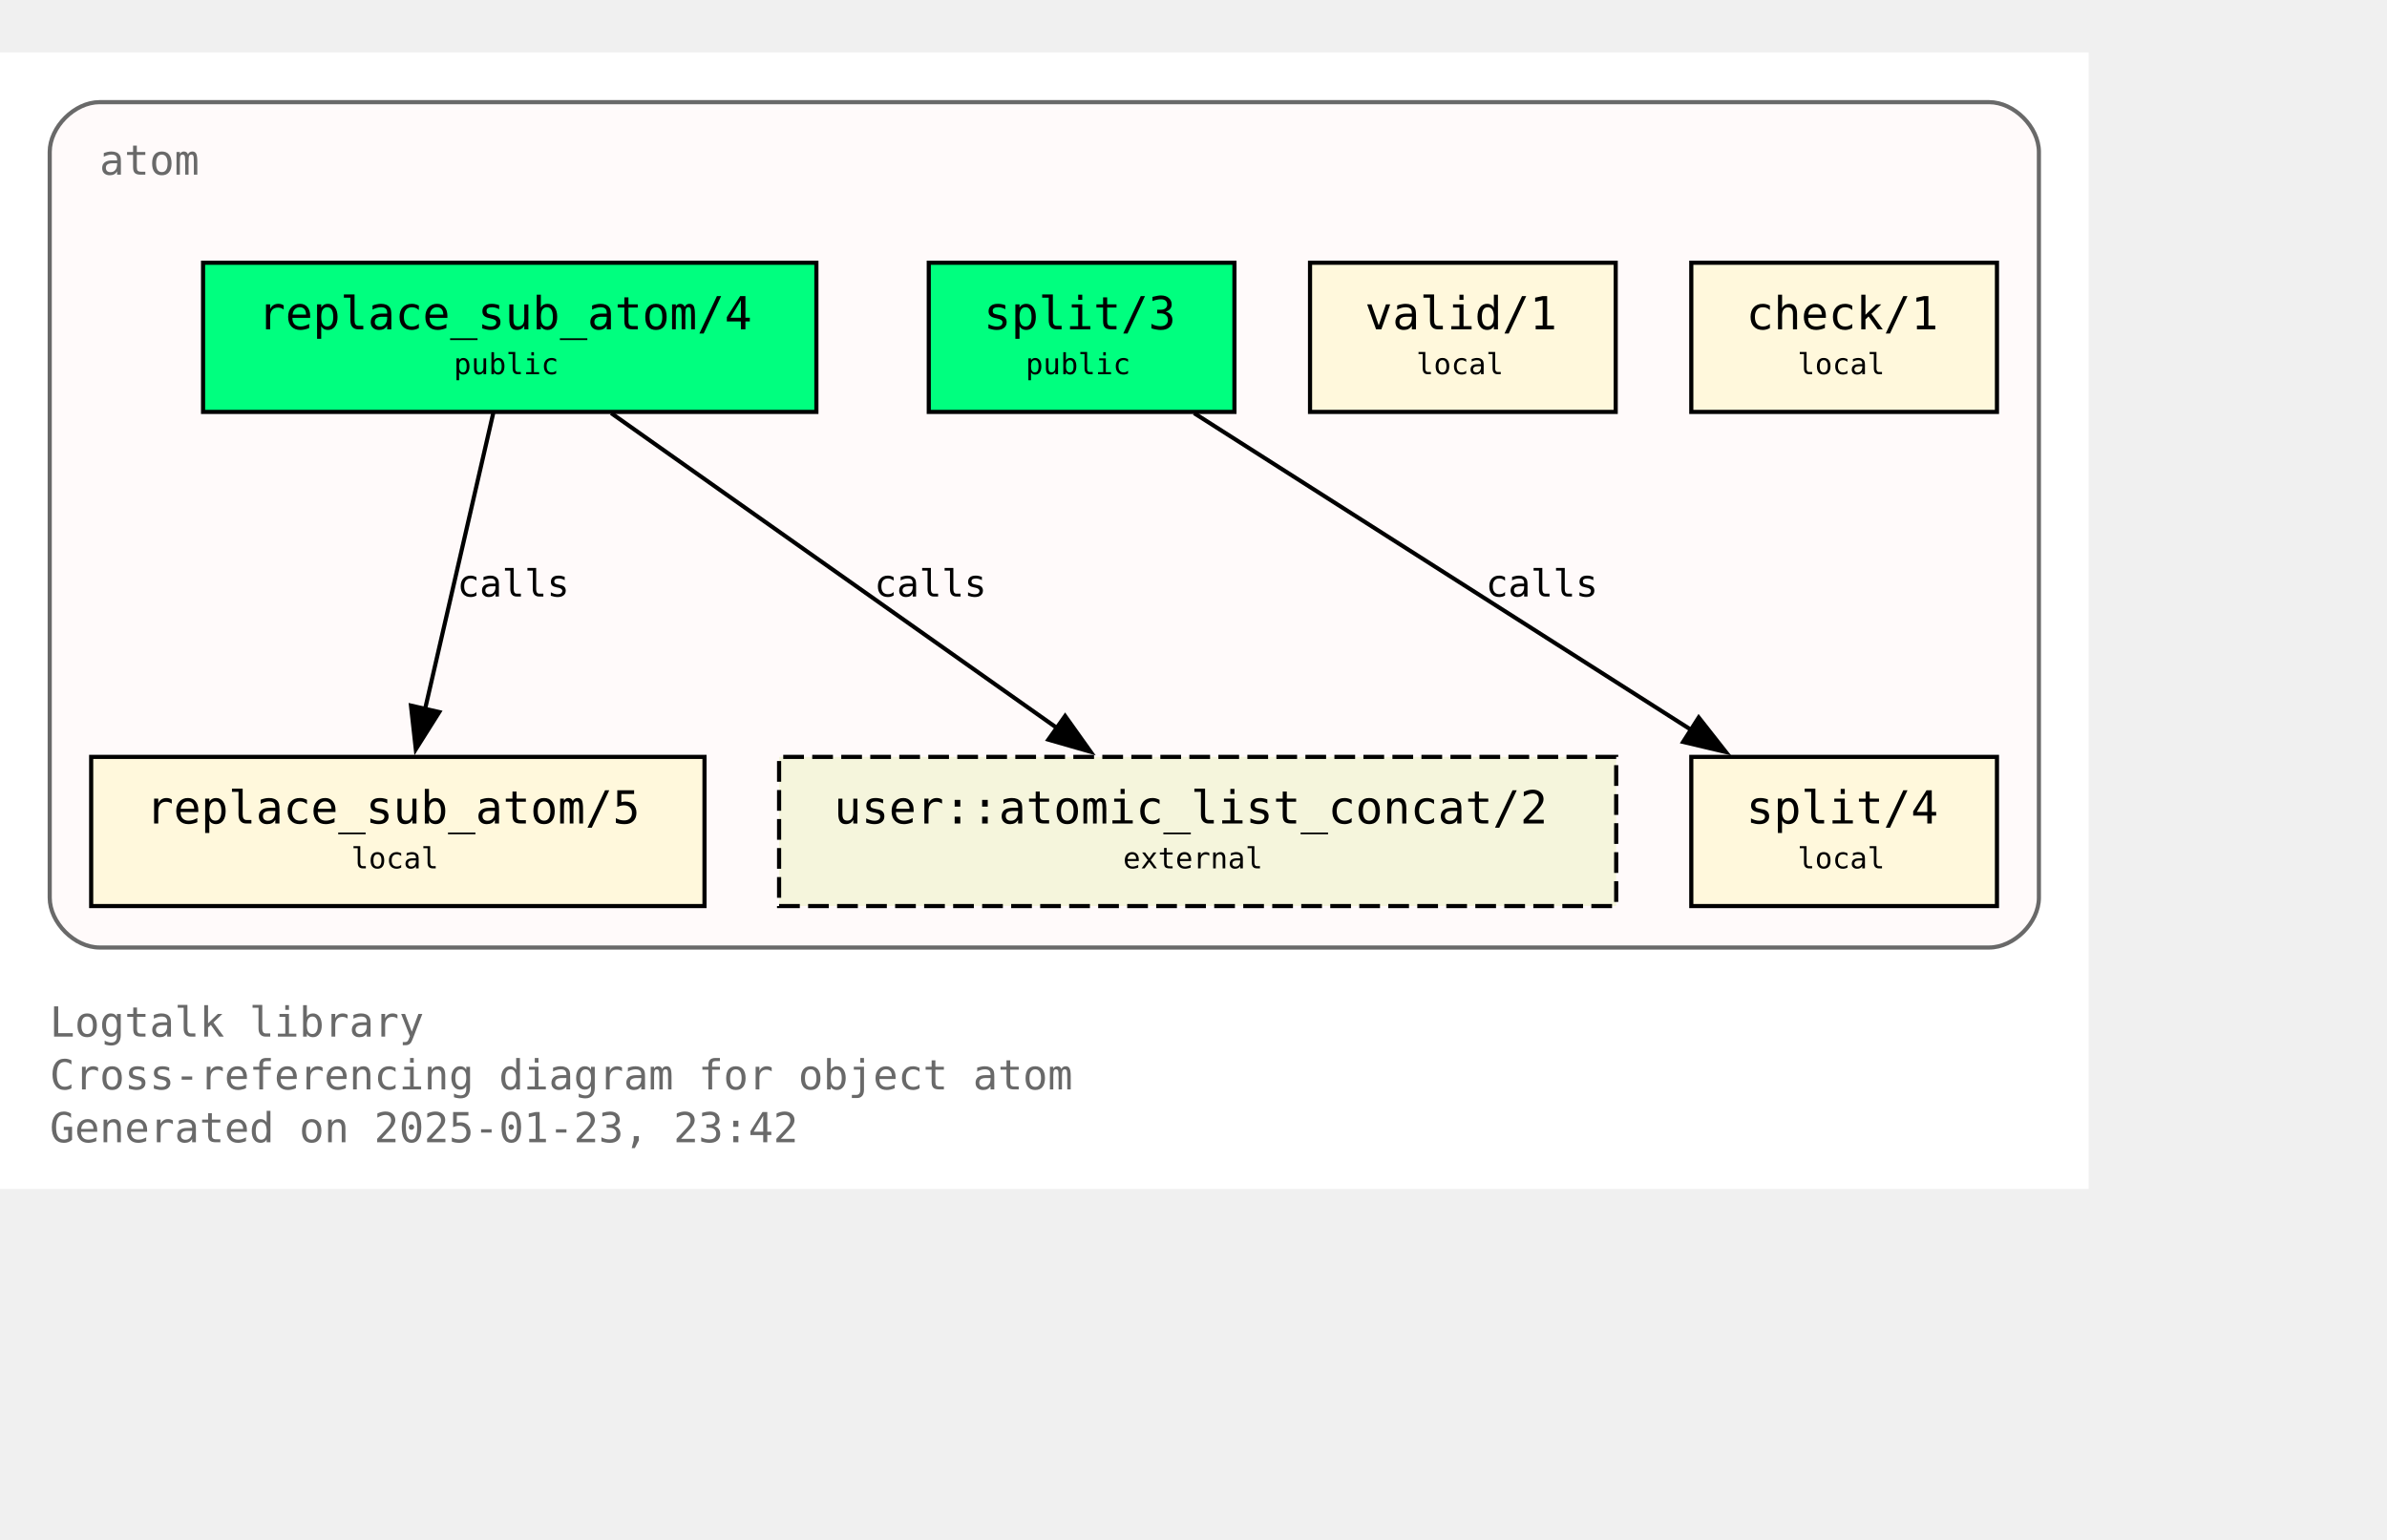
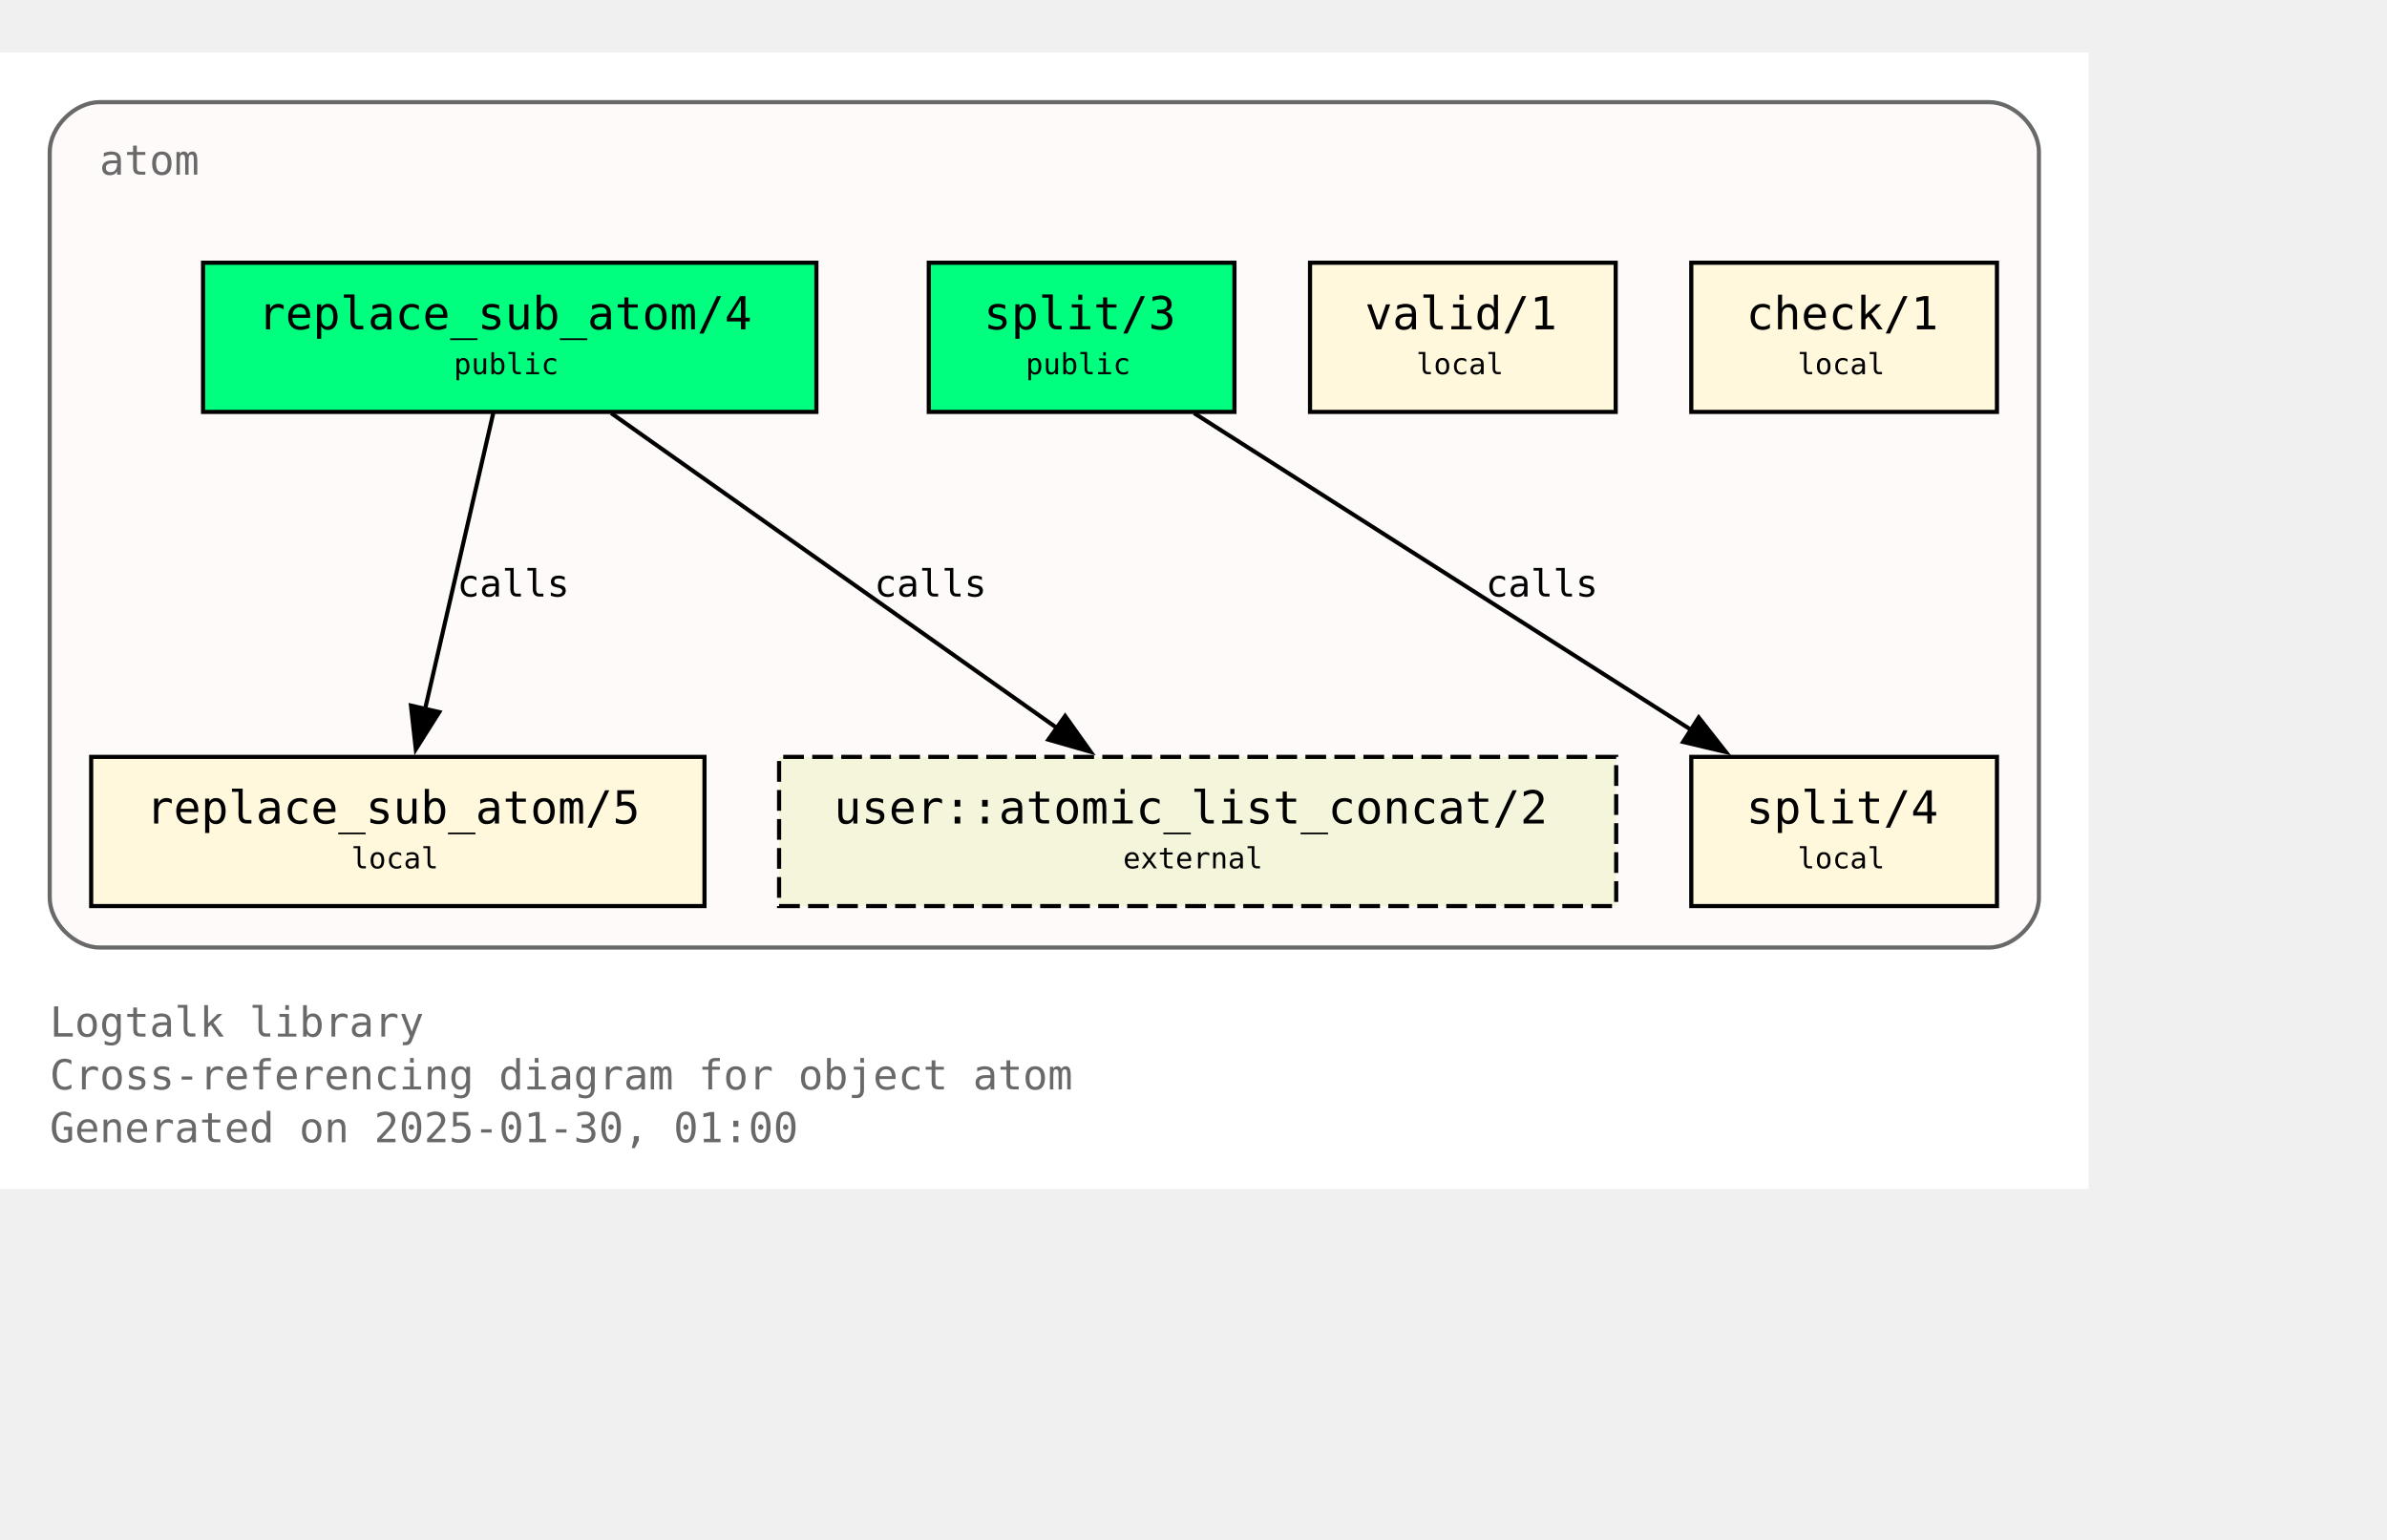
<svg xmlns="http://www.w3.org/2000/svg" xmlns:xlink="http://www.w3.org/1999/xlink" width="648pt" height="418pt" viewBox="72.00 72.00 576.00 346.25">
  <g id="graph0" class="graph" transform="scale(1 1) rotate(0) translate(76 342.25)">
    <polygon fill="white" stroke="none" points="-4,4 -4,-270.25 500,-270.25 500,4 -4,4" />
    <text text-anchor="start" x="8" y="-32.75" font-family="Monospace" font-size="10.00" fill="dimgray">Logtalk library</text>
    <text text-anchor="start" x="8" y="-20" font-family="Monospace" font-size="10.00" fill="dimgray">Cross-referencing diagram for object atom</text>
-     <text text-anchor="start" x="8" y="-7.25" font-family="Monospace" font-size="10.00" fill="dimgray">Generated on 2025-01-23, 23:42</text>
+     <text text-anchor="start" x="8" y="-7.25" font-family="Monospace" font-size="10.00" fill="dimgray">Generated on 2025-01-30, 01:00</text>
    <g id="clust1" class="cluster">
      <g id="a_clust1">
        <a xlink:title="atom">
          <path fill="snow" stroke="dimgray" d="M20,-54.25C20,-54.25 476,-54.25 476,-54.25 482,-54.25 488,-60.25 488,-66.25 488,-66.25 488,-246.25 488,-246.25 488,-252.25 482,-258.25 476,-258.25 476,-258.25 20,-258.25 20,-258.25 14,-258.25 8,-252.25 8,-246.25 8,-246.25 8,-66.25 8,-66.25 8,-60.25 14,-54.25 20,-54.25" />
          <g id="a_clust1_0">
-             <a xlink:href="https://github.com/LogtalkDotOrg/logtalk3/tree/c6649d183315f4a0171236fa687047019068d044/library/types/atom.lgt" xlink:title="https://github.com/LogtalkDotOrg/logtalk3/tree/c6649d183315f4a0171236fa687047019068d044/library/types/atom.lgt">
+             <a xlink:href="https://github.com/LogtalkDotOrg/logtalk3/tree/c993ab36be24fb6d327b62eeee08abbcd9f45803/library/types/atom.lgt" xlink:title="https://github.com/LogtalkDotOrg/logtalk3/tree/c993ab36be24fb6d327b62eeee08abbcd9f45803/library/types/atom.lgt">
              <text text-anchor="start" x="20" y="-240.75" font-family="Monospace" font-size="10.00" fill="dimgray">atom</text>
            </a>
          </g>
        </a>
      </g>
    </g>
    <g id="node1" class="node">
      <g id="a_node1">
-         <a xlink:href="https://github.com/LogtalkDotOrg/logtalk3/tree/c6649d183315f4a0171236fa687047019068d044/library/types/atom.lgt#L32" xlink:title="https://github.com/LogtalkDotOrg/logtalk3/tree/c6649d183315f4a0171236fa687047019068d044/library/types/atom.lgt#L32">
+         <a xlink:href="https://github.com/LogtalkDotOrg/logtalk3/tree/c993ab36be24fb6d327b62eeee08abbcd9f45803/library/types/atom.lgt#L32" xlink:title="https://github.com/LogtalkDotOrg/logtalk3/tree/c993ab36be24fb6d327b62eeee08abbcd9f45803/library/types/atom.lgt#L32">
          <polygon fill="springgreen" stroke="black" points="193,-219.5 45,-219.5 45,-183.5 193,-183.5 193,-219.5" />
          <text text-anchor="start" x="53" y="-204.2" font-family="Monospace" font-size="9.00"> </text>
          <text text-anchor="start" x="58.25" y="-203.43" font-family="Monospace" font-size="11.00">replace_sub_atom/4</text>
          <text text-anchor="start" x="179.75" y="-204.2" font-family="Monospace" font-size="9.00"> </text>
          <text text-anchor="start" x="53" y="-191.82" font-family="Monospace" font-size="9.00"> </text>
          <text text-anchor="start" x="105.5" y="-192.6" font-family="Monospace" font-size="7.00">public</text>
          <text text-anchor="start" x="179.75" y="-191.82" font-family="Monospace" font-size="9.00"> </text>
        </a>
      </g>
    </g>
    <g id="node4" class="node">
      <g id="a_node4">
-         <a xlink:href="https://github.com/LogtalkDotOrg/logtalk3/tree/c6649d183315f4a0171236fa687047019068d044/library/types/atom.lgt#L58" xlink:title="https://github.com/LogtalkDotOrg/logtalk3/tree/c6649d183315f4a0171236fa687047019068d044/library/types/atom.lgt#L58">
+         <a xlink:href="https://github.com/LogtalkDotOrg/logtalk3/tree/c993ab36be24fb6d327b62eeee08abbcd9f45803/library/types/atom.lgt#L58" xlink:title="https://github.com/LogtalkDotOrg/logtalk3/tree/c993ab36be24fb6d327b62eeee08abbcd9f45803/library/types/atom.lgt#L58">
          <polygon fill="cornsilk" stroke="black" points="166,-100.25 18,-100.25 18,-64.25 166,-64.25 166,-100.25" />
          <text text-anchor="start" x="26" y="-84.95" font-family="Monospace" font-size="9.00"> </text>
          <text text-anchor="start" x="31.25" y="-84.17" font-family="Monospace" font-size="11.00">replace_sub_atom/5</text>
          <text text-anchor="start" x="152.75" y="-84.95" font-family="Monospace" font-size="9.00"> </text>
          <text text-anchor="start" x="26" y="-72.58" font-family="Monospace" font-size="9.00"> </text>
          <text text-anchor="start" x="80.75" y="-73.35" font-family="Monospace" font-size="7.00">local</text>
          <text text-anchor="start" x="152.75" y="-72.58" font-family="Monospace" font-size="9.00"> </text>
        </a>
      </g>
    </g>
    <g id="edge1" class="edge">
      <g id="a_edge1">
-         <a xlink:href="https://github.com/LogtalkDotOrg/logtalk3/tree/c6649d183315f4a0171236fa687047019068d044/library/types/atom.lgt#L50" xlink:title="calls">
+         <a xlink:href="https://github.com/LogtalkDotOrg/logtalk3/tree/c993ab36be24fb6d327b62eeee08abbcd9f45803/library/types/atom.lgt#L50" xlink:title="calls">
          <path fill="none" stroke="black" d="M115.02,-183.2C110.69,-164.41 103.71,-134.09 98.57,-111.77" />
          <polygon fill="black" stroke="black" points="101.99,-111.06 96.34,-102.1 95.17,-112.63 101.99,-111.06" />
        </a>
      </g>
      <g id="a_edge1-label">
-         <a xlink:href="https://github.com/LogtalkDotOrg/logtalk3/tree/c6649d183315f4a0171236fa687047019068d044/library/types/atom.lgt#L50" xlink:title="https://github.com/LogtalkDotOrg/logtalk3/tree/c6649d183315f4a0171236fa687047019068d044/library/types/atom.lgt#L50">
+         <a xlink:href="https://github.com/LogtalkDotOrg/logtalk3/tree/c993ab36be24fb6d327b62eeee08abbcd9f45803/library/types/atom.lgt#L50" xlink:title="https://github.com/LogtalkDotOrg/logtalk3/tree/c993ab36be24fb6d327b62eeee08abbcd9f45803/library/types/atom.lgt#L50">
          <text text-anchor="start" x="106.31" y="-138.95" font-family="Monospace" font-size="9.00">calls</text>
        </a>
      </g>
    </g>
    <g id="node7" class="node">
      <polygon fill="beige" stroke="black" stroke-dasharray="5,2" points="386,-100.25 184,-100.25 184,-64.25 386,-64.25 386,-100.25" />
      <text text-anchor="start" x="192" y="-84.95" font-family="Monospace" font-size="9.00"> </text>
      <text text-anchor="start" x="197.25" y="-84.17" font-family="Monospace" font-size="11.00">user::atomic_list_concat/2</text>
      <text text-anchor="start" x="372.75" y="-84.95" font-family="Monospace" font-size="9.00"> </text>
      <text text-anchor="start" x="192" y="-72.58" font-family="Monospace" font-size="9.00"> </text>
      <text text-anchor="start" x="267" y="-73.35" font-family="Monospace" font-size="7.00">external</text>
      <text text-anchor="start" x="372.75" y="-72.58" font-family="Monospace" font-size="9.00"> </text>
    </g>
    <g id="edge3" class="edge">
      <g id="a_edge3">
-         <a xlink:href="https://github.com/LogtalkDotOrg/logtalk3/tree/c6649d183315f4a0171236fa687047019068d044/library/types/atom.lgt#L50" xlink:title="calls">
+         <a xlink:href="https://github.com/LogtalkDotOrg/logtalk3/tree/c993ab36be24fb6d327b62eeee08abbcd9f45803/library/types/atom.lgt#L50" xlink:title="calls">
          <path fill="none" stroke="black" d="M143.49,-183.2C171.94,-163.11 219.03,-129.85 251,-107.26" />
          <polygon fill="black" stroke="black" points="253.02,-110.12 259.17,-101.49 248.98,-104.41 253.02,-110.12" />
        </a>
      </g>
      <g id="a_edge3-label">
-         <a xlink:href="https://github.com/LogtalkDotOrg/logtalk3/tree/c6649d183315f4a0171236fa687047019068d044/library/types/atom.lgt#L50" xlink:title="https://github.com/LogtalkDotOrg/logtalk3/tree/c6649d183315f4a0171236fa687047019068d044/library/types/atom.lgt#L50">
+         <a xlink:href="https://github.com/LogtalkDotOrg/logtalk3/tree/c993ab36be24fb6d327b62eeee08abbcd9f45803/library/types/atom.lgt#L50" xlink:title="https://github.com/LogtalkDotOrg/logtalk3/tree/c993ab36be24fb6d327b62eeee08abbcd9f45803/library/types/atom.lgt#L50">
          <text text-anchor="start" x="206.98" y="-138.95" font-family="Monospace" font-size="9.00">calls</text>
        </a>
      </g>
    </g>
    <g id="node2" class="node">
      <g id="a_node2">
-         <a xlink:href="https://github.com/LogtalkDotOrg/logtalk3/tree/c6649d183315f4a0171236fa687047019068d044/library/types/atom.lgt#L39" xlink:title="https://github.com/LogtalkDotOrg/logtalk3/tree/c6649d183315f4a0171236fa687047019068d044/library/types/atom.lgt#L39">
+         <a xlink:href="https://github.com/LogtalkDotOrg/logtalk3/tree/c993ab36be24fb6d327b62eeee08abbcd9f45803/library/types/atom.lgt#L39" xlink:title="https://github.com/LogtalkDotOrg/logtalk3/tree/c993ab36be24fb6d327b62eeee08abbcd9f45803/library/types/atom.lgt#L39">
          <polygon fill="springgreen" stroke="black" points="293.88,-219.5 220.12,-219.5 220.12,-183.5 293.88,-183.5 293.88,-219.5" />
          <text text-anchor="start" x="228.12" y="-204.2" font-family="Monospace" font-size="9.00"> </text>
          <text text-anchor="start" x="233.38" y="-203.43" font-family="Monospace" font-size="11.00">split/3</text>
          <text text-anchor="start" x="280.62" y="-204.2" font-family="Monospace" font-size="9.00"> </text>
          <text text-anchor="start" x="228.12" y="-191.82" font-family="Monospace" font-size="9.00"> </text>
          <text text-anchor="start" x="243.5" y="-192.6" font-family="Monospace" font-size="7.00">public</text>
          <text text-anchor="start" x="280.62" y="-191.82" font-family="Monospace" font-size="9.00"> </text>
        </a>
      </g>
    </g>
    <g id="node5" class="node">
      <g id="a_node5">
-         <a xlink:href="https://github.com/LogtalkDotOrg/logtalk3/tree/c6649d183315f4a0171236fa687047019068d044/library/types/atom.lgt#L76" xlink:title="https://github.com/LogtalkDotOrg/logtalk3/tree/c6649d183315f4a0171236fa687047019068d044/library/types/atom.lgt#L76">
+         <a xlink:href="https://github.com/LogtalkDotOrg/logtalk3/tree/c993ab36be24fb6d327b62eeee08abbcd9f45803/library/types/atom.lgt#L76" xlink:title="https://github.com/LogtalkDotOrg/logtalk3/tree/c993ab36be24fb6d327b62eeee08abbcd9f45803/library/types/atom.lgt#L76">
          <polygon fill="cornsilk" stroke="black" points="477.88,-100.25 404.12,-100.25 404.12,-64.25 477.88,-64.25 477.88,-100.25" />
          <text text-anchor="start" x="412.12" y="-84.95" font-family="Monospace" font-size="9.00"> </text>
          <text text-anchor="start" x="417.38" y="-84.17" font-family="Monospace" font-size="11.00">split/4</text>
          <text text-anchor="start" x="464.62" y="-84.95" font-family="Monospace" font-size="9.00"> </text>
          <text text-anchor="start" x="412.12" y="-72.58" font-family="Monospace" font-size="9.00"> </text>
          <text text-anchor="start" x="429.75" y="-73.35" font-family="Monospace" font-size="7.00">local</text>
          <text text-anchor="start" x="464.62" y="-72.58" font-family="Monospace" font-size="9.00"> </text>
        </a>
      </g>
    </g>
    <g id="edge2" class="edge">
      <g id="a_edge2">
-         <a xlink:href="https://github.com/LogtalkDotOrg/logtalk3/tree/c6649d183315f4a0171236fa687047019068d044/library/types/atom.lgt#L69" xlink:title="calls">
+         <a xlink:href="https://github.com/LogtalkDotOrg/logtalk3/tree/c993ab36be24fb6d327b62eeee08abbcd9f45803/library/types/atom.lgt#L69" xlink:title="calls">
          <path fill="none" stroke="black" d="M284.15,-183.2C315.95,-162.94 368.78,-129.27 404.23,-106.68" />
          <polygon fill="black" stroke="black" points="405.91,-109.76 412.46,-101.43 402.15,-103.86 405.91,-109.76" />
        </a>
      </g>
      <g id="a_edge2-label">
-         <a xlink:href="https://github.com/LogtalkDotOrg/logtalk3/tree/c6649d183315f4a0171236fa687047019068d044/library/types/atom.lgt#L69" xlink:title="https://github.com/LogtalkDotOrg/logtalk3/tree/c6649d183315f4a0171236fa687047019068d044/library/types/atom.lgt#L69">
+         <a xlink:href="https://github.com/LogtalkDotOrg/logtalk3/tree/c993ab36be24fb6d327b62eeee08abbcd9f45803/library/types/atom.lgt#L69" xlink:title="https://github.com/LogtalkDotOrg/logtalk3/tree/c993ab36be24fb6d327b62eeee08abbcd9f45803/library/types/atom.lgt#L69">
          <text text-anchor="start" x="354.52" y="-138.95" font-family="Monospace" font-size="9.00">calls</text>
        </a>
      </g>
    </g>
    <g id="node3" class="node">
      <g id="a_node3">
-         <a xlink:href="https://github.com/LogtalkDotOrg/logtalk3/tree/c6649d183315f4a0171236fa687047019068d044/library/types/atom.lgt#L87" xlink:title="https://github.com/LogtalkDotOrg/logtalk3/tree/c6649d183315f4a0171236fa687047019068d044/library/types/atom.lgt#L87">
+         <a xlink:href="https://github.com/LogtalkDotOrg/logtalk3/tree/c993ab36be24fb6d327b62eeee08abbcd9f45803/library/types/atom.lgt#L87" xlink:title="https://github.com/LogtalkDotOrg/logtalk3/tree/c993ab36be24fb6d327b62eeee08abbcd9f45803/library/types/atom.lgt#L87">
          <polygon fill="cornsilk" stroke="black" points="385.88,-219.5 312.12,-219.5 312.12,-183.5 385.88,-183.5 385.88,-219.5" />
          <text text-anchor="start" x="320.12" y="-204.2" font-family="Monospace" font-size="9.00"> </text>
          <text text-anchor="start" x="325.38" y="-203.43" font-family="Monospace" font-size="11.00">valid/1</text>
          <text text-anchor="start" x="372.62" y="-204.2" font-family="Monospace" font-size="9.00"> </text>
          <text text-anchor="start" x="320.12" y="-191.82" font-family="Monospace" font-size="9.00"> </text>
          <text text-anchor="start" x="337.75" y="-192.6" font-family="Monospace" font-size="7.00">local</text>
          <text text-anchor="start" x="372.62" y="-191.82" font-family="Monospace" font-size="9.00"> </text>
        </a>
      </g>
    </g>
    <g id="node6" class="node">
      <g id="a_node6">
-         <a xlink:href="https://github.com/LogtalkDotOrg/logtalk3/tree/c6649d183315f4a0171236fa687047019068d044/library/types/atom.lgt#L90" xlink:title="https://github.com/LogtalkDotOrg/logtalk3/tree/c6649d183315f4a0171236fa687047019068d044/library/types/atom.lgt#L90">
+         <a xlink:href="https://github.com/LogtalkDotOrg/logtalk3/tree/c993ab36be24fb6d327b62eeee08abbcd9f45803/library/types/atom.lgt#L90" xlink:title="https://github.com/LogtalkDotOrg/logtalk3/tree/c993ab36be24fb6d327b62eeee08abbcd9f45803/library/types/atom.lgt#L90">
          <polygon fill="cornsilk" stroke="black" points="477.88,-219.5 404.12,-219.5 404.12,-183.5 477.88,-183.5 477.88,-219.5" />
          <text text-anchor="start" x="412.12" y="-204.2" font-family="Monospace" font-size="9.00"> </text>
          <text text-anchor="start" x="417.38" y="-203.43" font-family="Monospace" font-size="11.00">check/1</text>
          <text text-anchor="start" x="464.62" y="-204.2" font-family="Monospace" font-size="9.00"> </text>
          <text text-anchor="start" x="412.12" y="-191.82" font-family="Monospace" font-size="9.00"> </text>
          <text text-anchor="start" x="429.75" y="-192.6" font-family="Monospace" font-size="7.00">local</text>
          <text text-anchor="start" x="464.62" y="-191.82" font-family="Monospace" font-size="9.00"> </text>
        </a>
      </g>
    </g>
  </g>
</svg>
